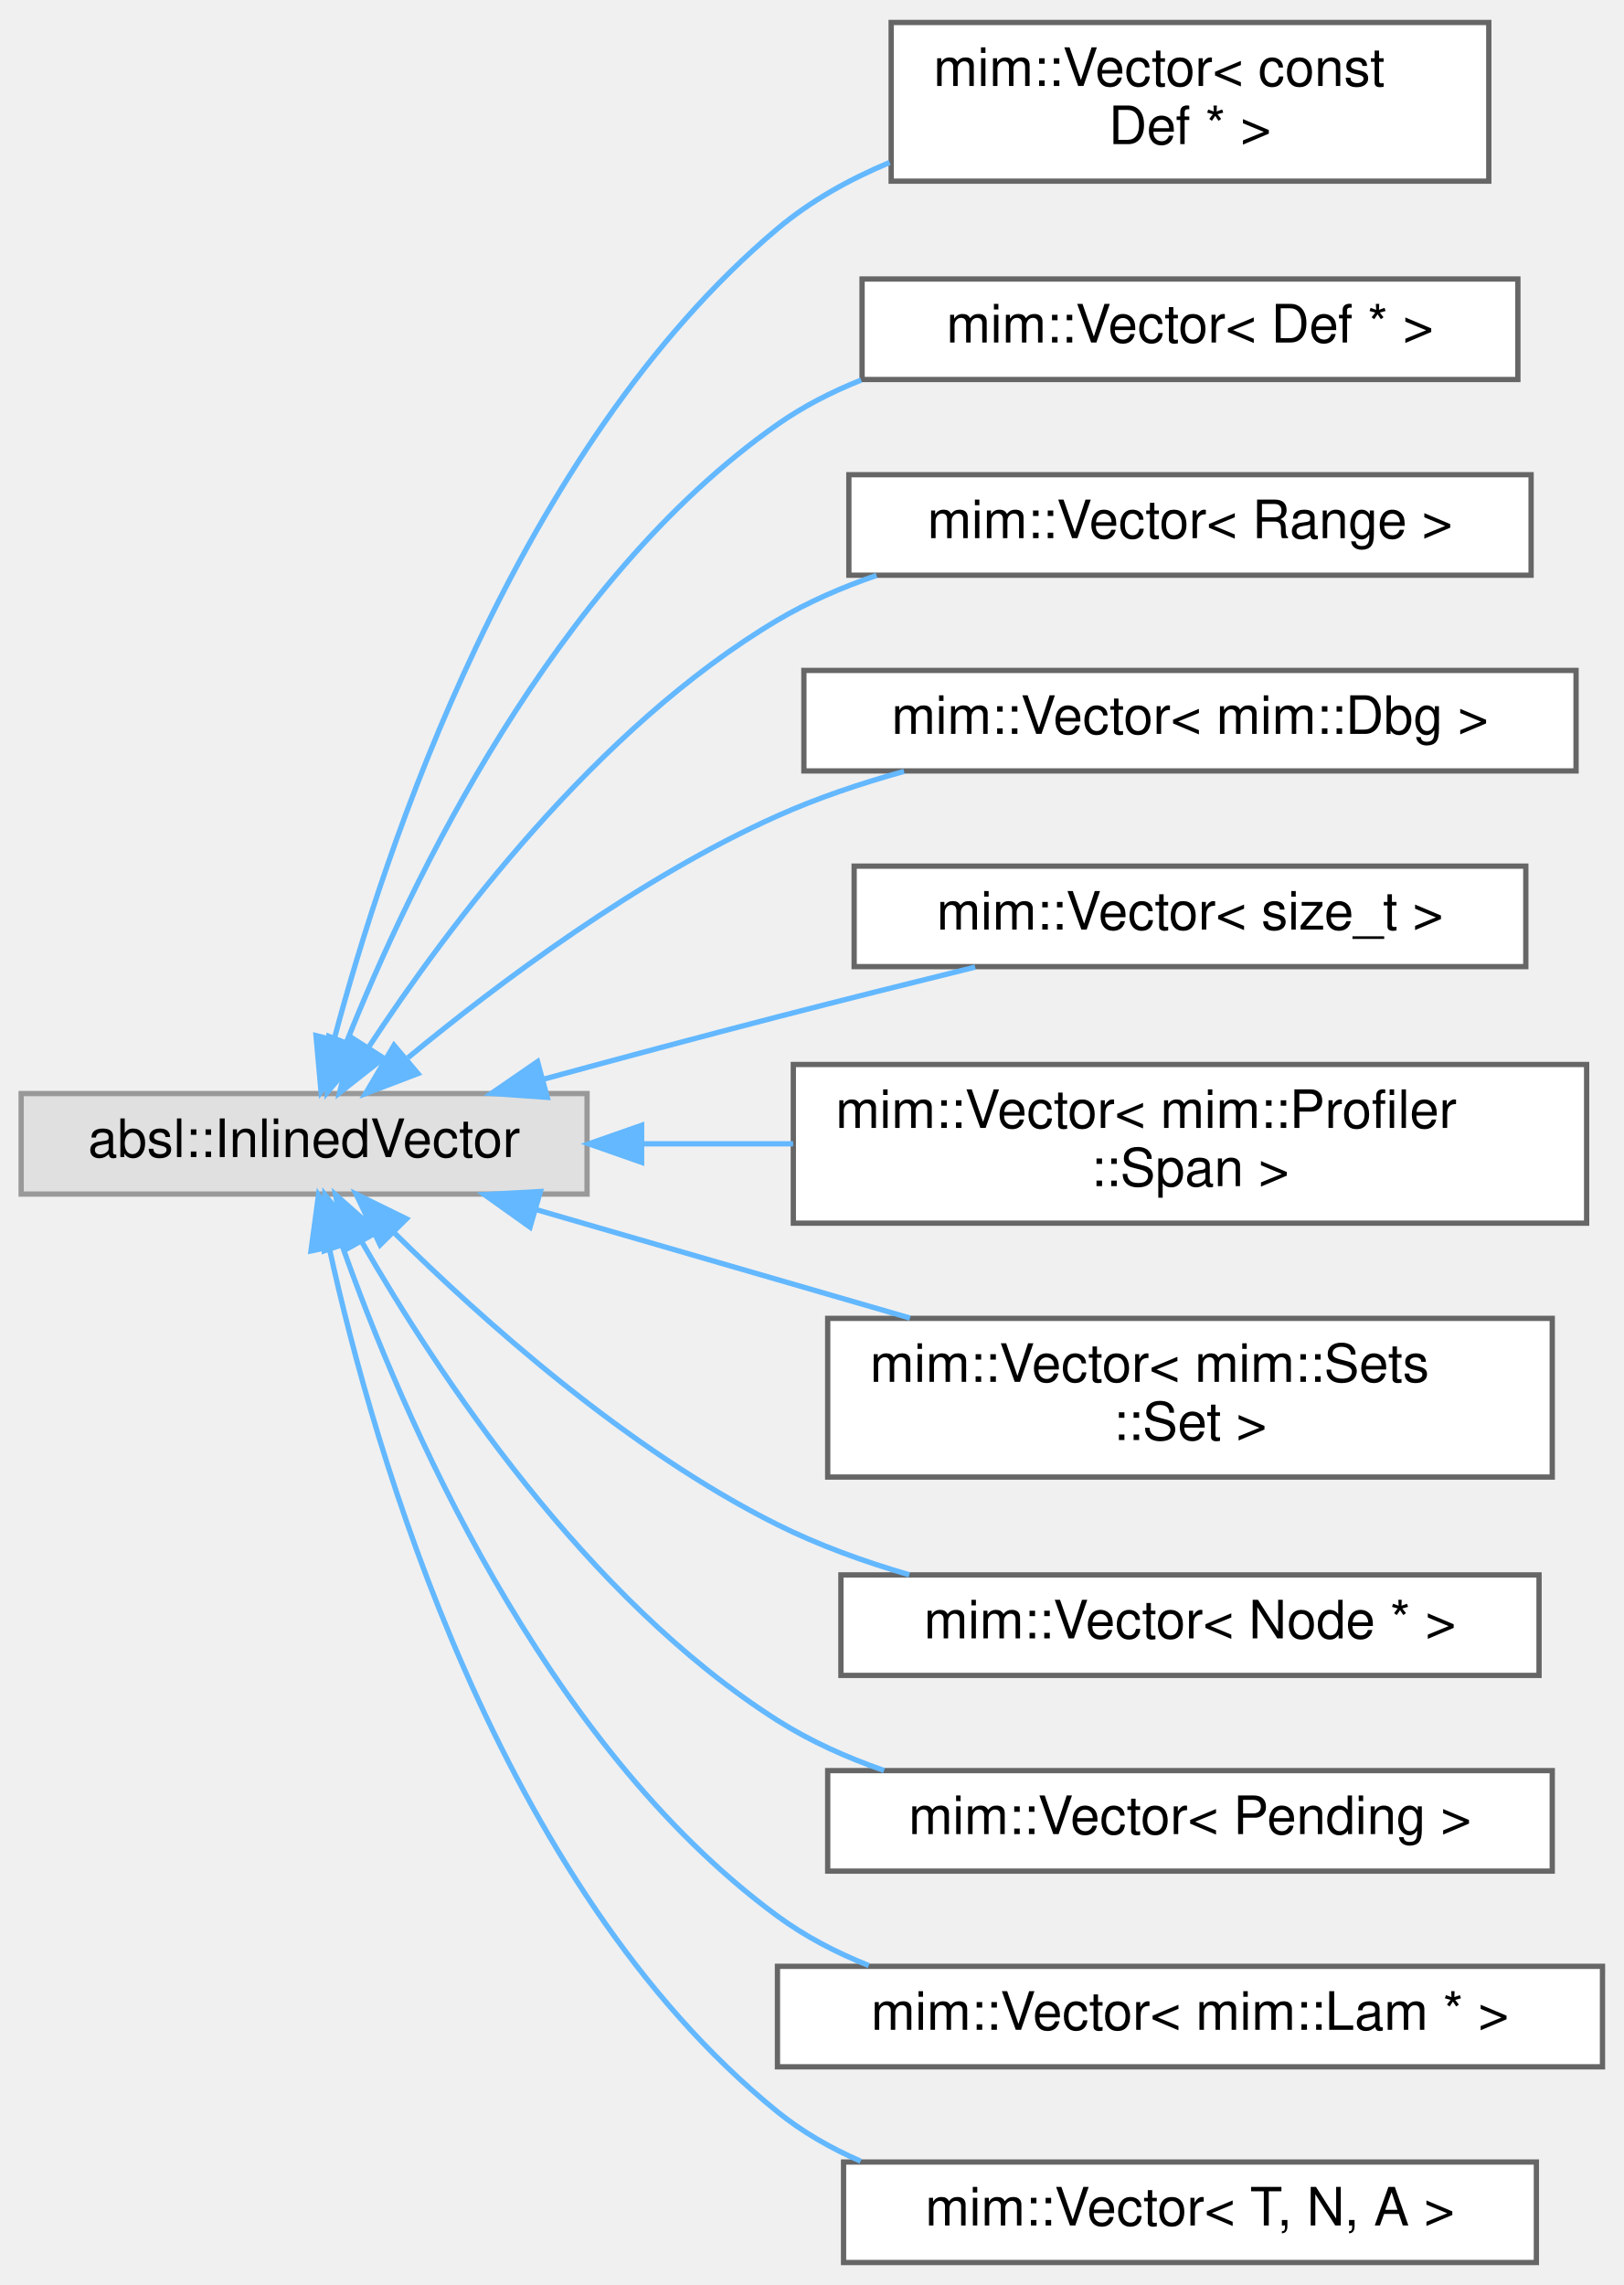
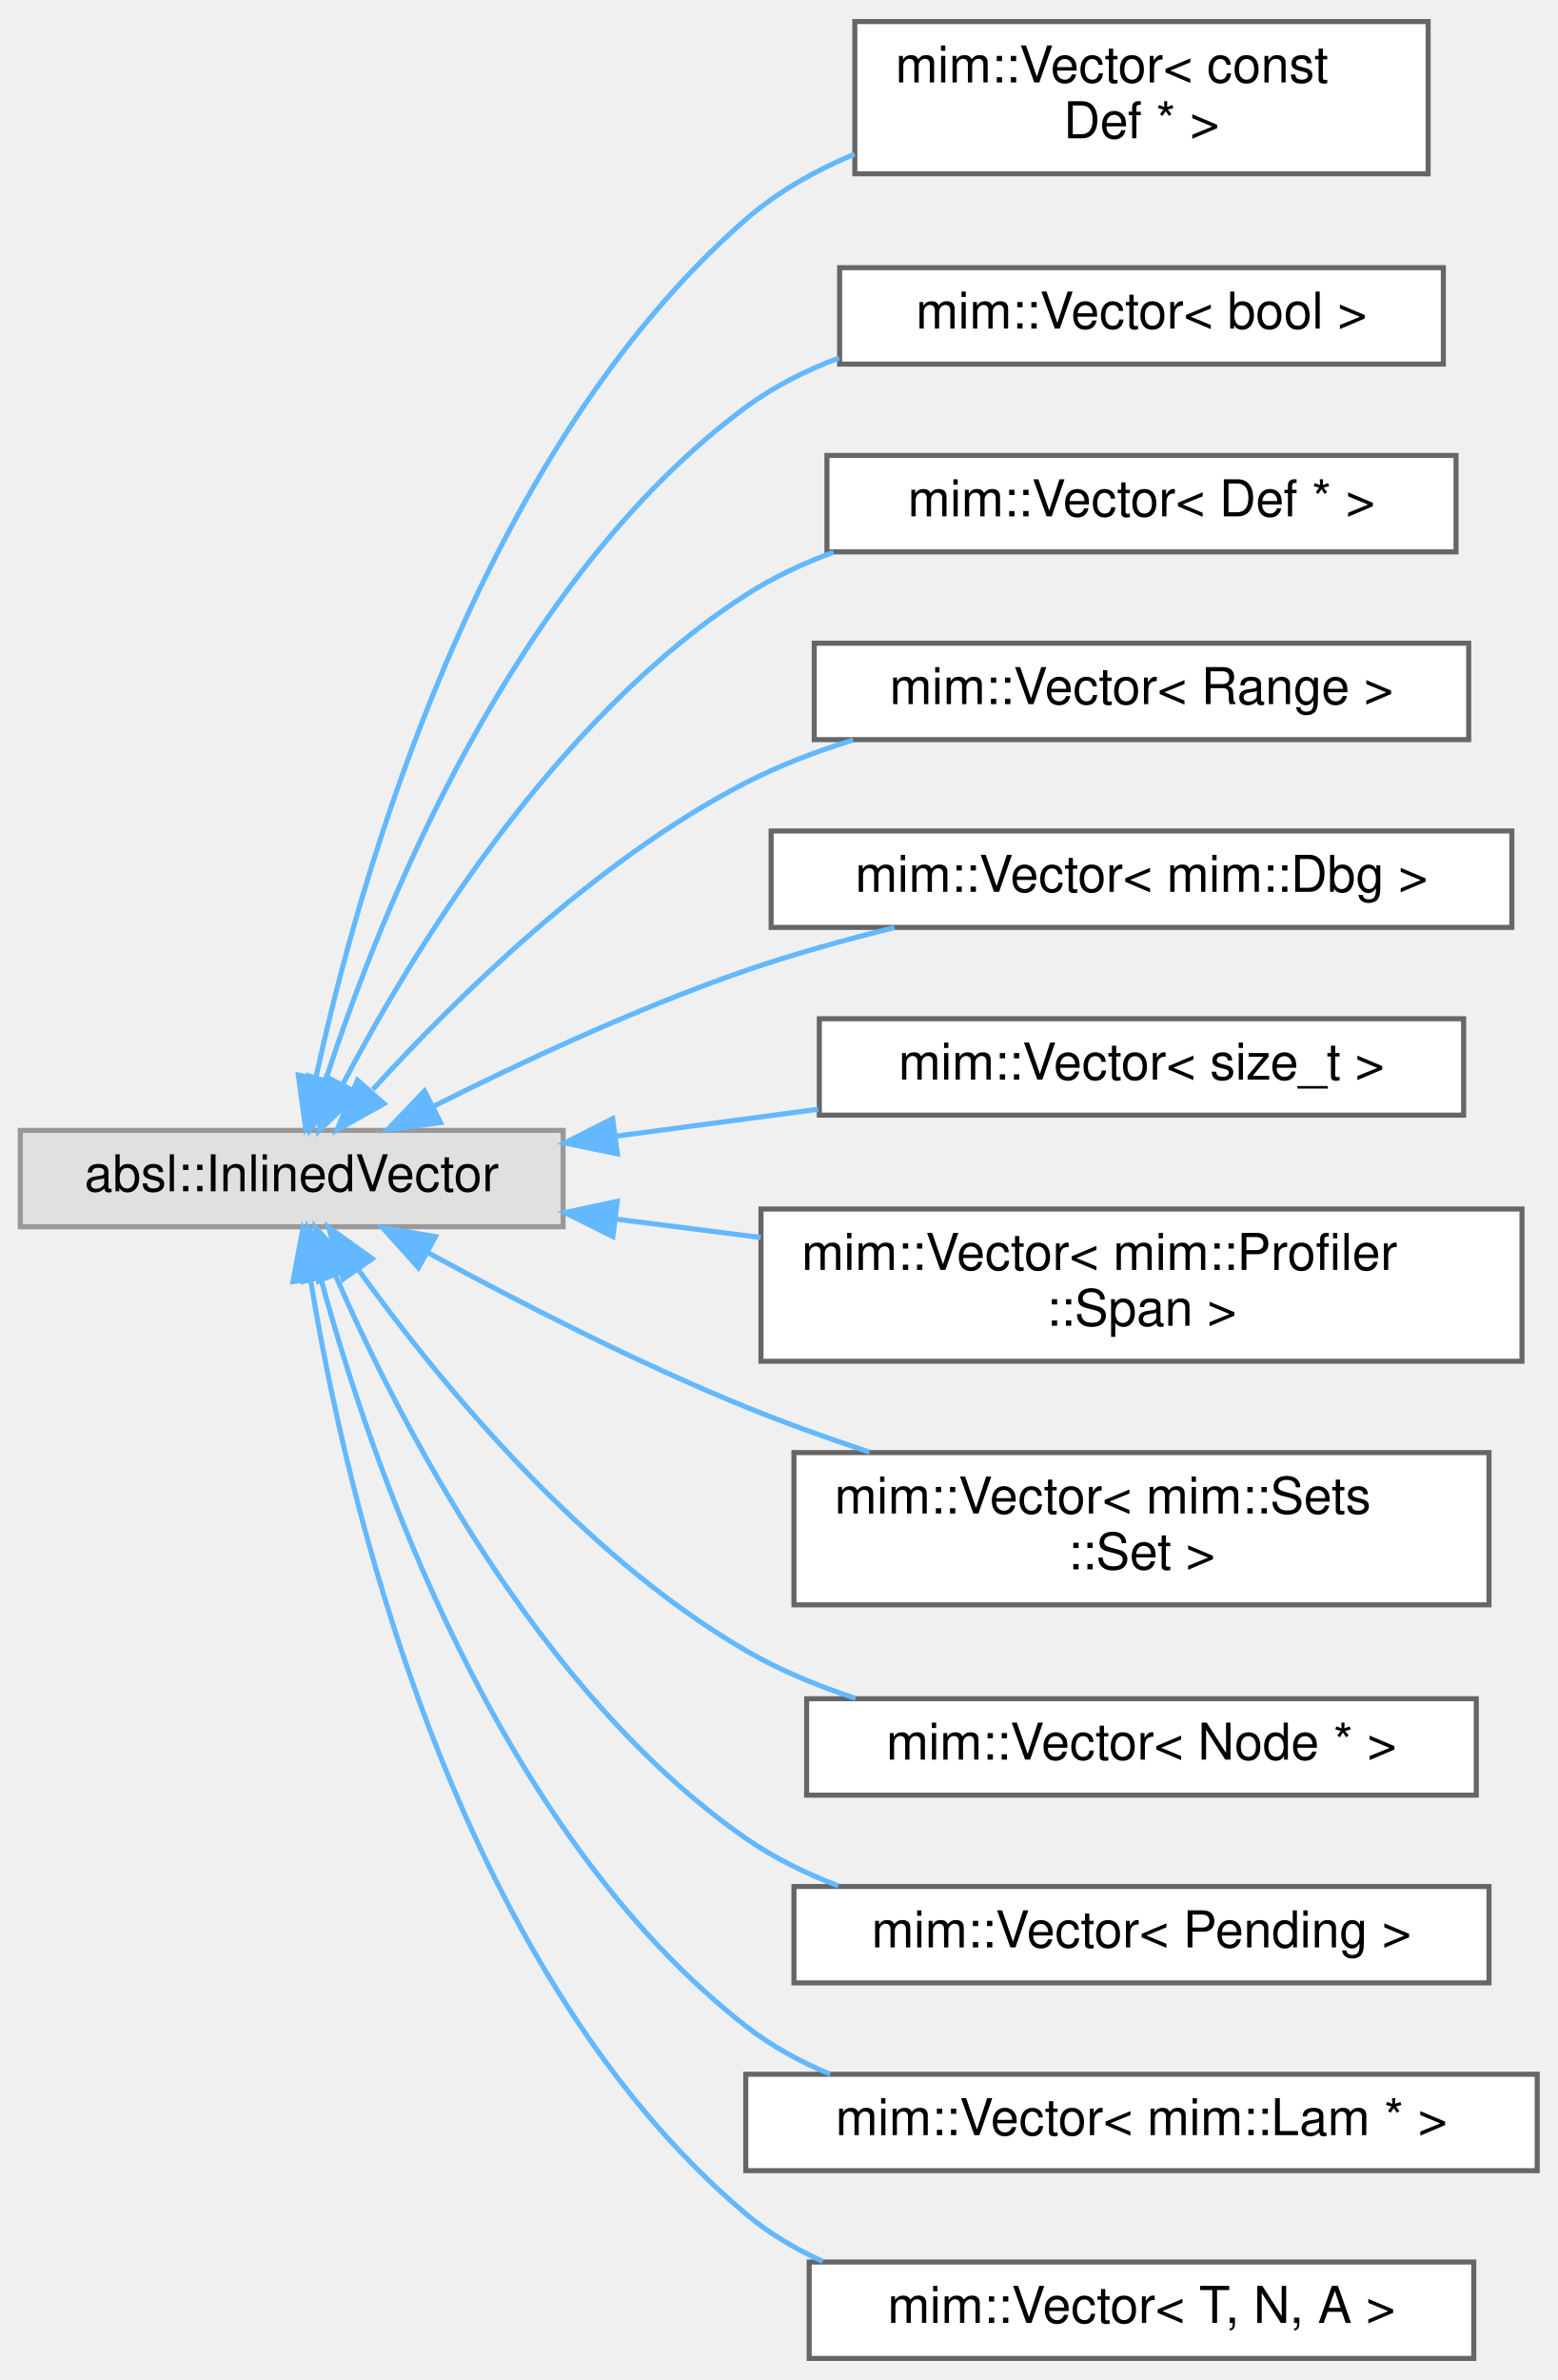
- <svg xmlns="http://www.w3.org/2000/svg" xmlns:xlink="http://www.w3.org/1999/xlink" width="307pt" height="432pt" viewBox="0.00 0.00 307.00 431.50">
-   <g id="graph0" class="graph" transform="scale(1 1) rotate(0) translate(4 427.5)">
+ <svg xmlns="http://www.w3.org/2000/svg" xmlns:xlink="http://www.w3.org/1999/xlink" width="307pt" height="469pt" viewBox="0.00 0.00 307.00 468.50">
+   <g id="graph0" class="graph" transform="scale(1 1) rotate(0) translate(4 464.5)">
    <g id="Node000000" class="node">
      <g id="a_Node000000">
        <a xlink:title=" ">
-           <polygon fill="#e0e0e0" stroke="#999999" points="107,-221 0,-221 0,-202 107,-202 107,-221" />
-           <text text-anchor="middle" x="53.5" y="-209" font-family="Helvetica,sans-Serif" font-size="10.00">absl::InlinedVector</text>
+           <polygon fill="#e0e0e0" stroke="#999999" points="107,-242 0,-242 0,-223 107,-223 107,-242" />
+           <text text-anchor="middle" x="53.5" y="-230" font-family="Helvetica,sans-Serif" font-size="10.00">absl::InlinedVector</text>
        </a>
      </g>
    </g>
    <g id="Node000001" class="node">
      <g id="a_Node000001">
        <a xlink:href="classmim_1_1Vector.html" target="_top" xlink:title=" ">
-           <polygon fill="white" stroke="#666666" points="277.5,-423.5 164.5,-423.5 164.5,-393.5 277.5,-393.5 277.5,-423.5" />
-           <text text-anchor="start" x="172.5" y="-411.5" font-family="Helvetica,sans-Serif" font-size="10.00">mim::Vector&lt; const</text>
-           <text text-anchor="middle" x="221" y="-400.5" font-family="Helvetica,sans-Serif" font-size="10.00"> Def * &gt;</text>
+           <polygon fill="white" stroke="#666666" points="277.5,-460.5 164.5,-460.5 164.5,-430.5 277.5,-430.5 277.5,-460.5" />
+           <text text-anchor="start" x="172.5" y="-448.5" font-family="Helvetica,sans-Serif" font-size="10.00">mim::Vector&lt; const</text>
+           <text text-anchor="middle" x="221" y="-437.5" font-family="Helvetica,sans-Serif" font-size="10.00"> Def * &gt;</text>
        </a>
      </g>
    </g>
    <g id="edge1_Node000000_Node000001" class="edge">
      <g id="a_edge1_Node000000_Node000001">
        <a xlink:title=" ">
-           <path fill="none" stroke="#63b8ff" d="M59.15,-231.14C68.65,-266.94 93.66,-342.94 143,-384.5 149.21,-389.73 156.56,-393.83 164.21,-397.03" />
-           <polygon fill="#63b8ff" stroke="#63b8ff" points="62.54,-230.24 56.7,-221.41 55.75,-231.96 62.54,-230.24" />
+           <path fill="none" stroke="#63b8ff" d="M58.26,-252.34C66.56,-290.69 90.08,-375.32 143,-421.5 149.22,-426.93 156.67,-431.13 164.44,-434.39" />
+           <polygon fill="#63b8ff" stroke="#63b8ff" points="61.66,-251.51 56.23,-242.41 54.8,-252.91 61.66,-251.51" />
        </a>
      </g>
    </g>
    <g id="Node000002" class="node">
      <g id="a_Node000002">
        <a xlink:href="classmim_1_1Vector.html" target="_top" xlink:title=" ">
+           <polygon fill="white" stroke="#666666" points="280.5,-412 161.5,-412 161.5,-393 280.5,-393 280.5,-412" />
+           <text text-anchor="middle" x="221" y="-400" font-family="Helvetica,sans-Serif" font-size="10.00">mim::Vector&lt; bool &gt;</text>
+         </a>
+       </g>
+     </g>
+     <g id="edge2_Node000000_Node000002" class="edge">
+       <g id="a_edge2_Node000000_Node000002">
+         <a xlink:title=" ">
+           <path fill="none" stroke="#63b8ff" d="M60.18,-251.87C70.81,-284.55 96.89,-350.41 143,-384.5 148.52,-388.58 154.82,-391.75 161.39,-394.22" />
+           <polygon fill="#63b8ff" stroke="#63b8ff" points="63.47,-250.66 57.16,-242.15 56.79,-252.74 63.47,-250.66" />
+         </a>
+       </g>
+     </g>
+     <g id="Node000003" class="node">
+       <g id="a_Node000003">
+         <a xlink:href="classmim_1_1Vector.html" target="_top" xlink:title=" ">
          <polygon fill="white" stroke="#666666" points="283,-375 159,-375 159,-356 283,-356 283,-375" />
          <text text-anchor="middle" x="221" y="-363" font-family="Helvetica,sans-Serif" font-size="10.00">mim::Vector&lt; Def * &gt;</text>
        </a>
      </g>
    </g>
-     <g id="edge2_Node000000_Node000002" class="edge">
-       <g id="a_edge2_Node000000_Node000002">
-         <a xlink:title=" ">
-           <path fill="none" stroke="#63b8ff" d="M61.6,-230.92C73.57,-260.83 100.69,-317.82 143,-347.5 147.83,-350.89 153.21,-353.65 158.82,-355.89" />
-           <polygon fill="#63b8ff" stroke="#63b8ff" points="64.73,-229.3 57.87,-221.22 58.19,-231.81 64.73,-229.3" />
-         </a>
-       </g>
-     </g>
-     <g id="Node000003" class="node">
-       <g id="a_Node000003">
+     <g id="edge3_Node000000_Node000003" class="edge">
+       <g id="a_edge3_Node000000_Node000003">
+         <a xlink:title=" ">
+           <path fill="none" stroke="#63b8ff" d="M63.57,-251.12C77.14,-276.93 105.23,-323.17 143,-347.5 148.31,-350.92 154.2,-353.69 160.28,-355.94" />
+           <polygon fill="#63b8ff" stroke="#63b8ff" points="66.59,-249.34 58.94,-242.01 60.35,-252.51 66.59,-249.34" />
+         </a>
+       </g>
+     </g>
+     <g id="Node000004" class="node">
+       <g id="a_Node000004">
        <a xlink:href="classmim_1_1Vector.html" target="_top" xlink:title=" ">
          <polygon fill="white" stroke="#666666" points="285.5,-338 156.5,-338 156.5,-319 285.5,-319 285.5,-338" />
          <text text-anchor="middle" x="221" y="-326" font-family="Helvetica,sans-Serif" font-size="10.00">mim::Vector&lt; Range &gt;</text>
        </a>
      </g>
    </g>
-     <g id="edge3_Node000000_Node000003" class="edge">
-       <g id="a_edge3_Node000000_Node000003">
-         <a xlink:title=" ">
-           <path fill="none" stroke="#63b8ff" d="M65.72,-229.8C80.55,-252.37 108.82,-290.22 143,-310.5 148.79,-313.93 155.18,-316.71 161.73,-318.96" />
-           <polygon fill="#63b8ff" stroke="#63b8ff" points="68.54,-227.71 60.21,-221.16 62.64,-231.47 68.54,-227.71" />
-         </a>
-       </g>
-     </g>
-     <g id="Node000004" class="node">
-       <g id="a_Node000004">
+     <g id="edge4_Node000000_Node000004" class="edge">
+       <g id="a_edge4_Node000000_Node000004">
+         <a xlink:title=" ">
+           <path fill="none" stroke="#63b8ff" d="M69.48,-250.04C85.76,-267.96 113.43,-295.26 143,-310.5 149.59,-313.9 156.82,-316.66 164.14,-318.91" />
+           <polygon fill="#63b8ff" stroke="#63b8ff" points="71.69,-247.26 62.44,-242.09 66.45,-251.89 71.69,-247.26" />
+         </a>
+       </g>
+     </g>
+     <g id="Node000005" class="node">
+       <g id="a_Node000005">
        <a xlink:href="classmim_1_1Vector.html" target="_top" xlink:title=" ">
          <polygon fill="white" stroke="#666666" points="294,-301 148,-301 148,-282 294,-282 294,-301" />
          <text text-anchor="middle" x="221" y="-289" font-family="Helvetica,sans-Serif" font-size="10.00">mim::Vector&lt; mim::Dbg &gt;</text>
        </a>
      </g>
    </g>
-     <g id="edge4_Node000000_Node000004" class="edge">
-       <g id="a_edge4_Node000000_Node000004">
-         <a xlink:title=" ">
-           <path fill="none" stroke="#63b8ff" d="M73.13,-227.77C90.21,-241.86 116.75,-261.76 143,-273.5 150.52,-276.86 158.74,-279.64 166.93,-281.91" />
-           <polygon fill="#63b8ff" stroke="#63b8ff" points="75.02,-224.78 65.12,-221 70.5,-230.13 75.02,-224.78" />
-         </a>
-       </g>
-     </g>
-     <g id="Node000005" class="node">
-       <g id="a_Node000005">
+     <g id="edge5_Node000000_Node000005" class="edge">
+       <g id="a_edge5_Node000000_Node000005">
+         <a xlink:title=" ">
+           <path fill="none" stroke="#63b8ff" d="M81.29,-246.66C98.54,-255.33 121.66,-266.15 143,-273.5 152.35,-276.72 162.53,-279.55 172.33,-281.96" />
+           <polygon fill="#63b8ff" stroke="#63b8ff" points="82.85,-243.53 72.36,-242.09 79.67,-249.76 82.85,-243.53" />
+         </a>
+       </g>
+     </g>
+     <g id="Node000006" class="node">
+       <g id="a_Node000006">
        <a xlink:href="classmim_1_1Vector.html" target="_top" xlink:title=" ">
          <polygon fill="white" stroke="#666666" points="284.5,-264 157.5,-264 157.5,-245 284.5,-245 284.5,-264" />
          <text text-anchor="middle" x="221" y="-252" font-family="Helvetica,sans-Serif" font-size="10.00">mim::Vector&lt; size_t &gt;</text>
        </a>
      </g>
    </g>
-     <g id="edge5_Node000000_Node000005" class="edge">
-       <g id="a_edge5_Node000000_Node000005">
-         <a xlink:title=" ">
-           <path fill="none" stroke="#63b8ff" d="M98.86,-223.74C112.95,-227.58 128.61,-231.78 143,-235.5 155.13,-238.64 168.37,-241.95 180.39,-244.91" />
-           <polygon fill="#63b8ff" stroke="#63b8ff" points="99.48,-220.29 88.91,-221.03 97.64,-227.04 99.48,-220.29" />
-         </a>
-       </g>
-     </g>
-     <g id="Node000006" class="node">
-       <g id="a_Node000006">
+     <g id="edge6_Node000000_Node000006" class="edge">
+       <g id="a_edge6_Node000000_Node000006">
+         <a xlink:title=" ">
+           <path fill="none" stroke="#63b8ff" d="M117.58,-240.88C130.59,-242.61 144.28,-244.43 157.28,-246.16" />
+           <polygon fill="#63b8ff" stroke="#63b8ff" points="117.69,-237.37 107.32,-239.52 116.77,-244.31 117.69,-237.37" />
+         </a>
+       </g>
+     </g>
+     <g id="Node000007" class="node">
+       <g id="a_Node000007">
        <a xlink:href="classmim_1_1Vector.html" target="_top" xlink:title=" ">
          <polygon fill="white" stroke="#666666" points="296,-226.5 146,-226.5 146,-196.5 296,-196.5 296,-226.5" />
          <text text-anchor="start" x="154" y="-214.5" font-family="Helvetica,sans-Serif" font-size="10.00">mim::Vector&lt; mim::Profiler</text>
          <text text-anchor="middle" x="221" y="-203.5" font-family="Helvetica,sans-Serif" font-size="10.00">::Span &gt;</text>
        </a>
      </g>
    </g>
-     <g id="edge6_Node000000_Node000006" class="edge">
-       <g id="a_edge6_Node000000_Node000006">
-         <a xlink:title=" ">
-           <path fill="none" stroke="#63b8ff" d="M117.61,-211.5C126.88,-211.5 136.5,-211.5 145.96,-211.5" />
-           <polygon fill="#63b8ff" stroke="#63b8ff" points="117.32,-208 107.32,-211.5 117.32,-215 117.32,-208" />
-         </a>
-       </g>
-     </g>
-     <g id="Node000007" class="node">
-       <g id="a_Node000007">
+     <g id="edge7_Node000000_Node000007" class="edge">
+       <g id="a_edge7_Node000000_Node000007">
+         <a xlink:title=" ">
+           <path fill="none" stroke="#63b8ff" d="M117.31,-224.53C126.67,-223.34 136.4,-222.11 145.96,-220.89" />
+           <polygon fill="#63b8ff" stroke="#63b8ff" points="116.8,-221.07 107.32,-225.8 117.68,-228.01 116.8,-221.07" />
+         </a>
+       </g>
+     </g>
+     <g id="Node000008" class="node">
+       <g id="a_Node000008">
        <a xlink:href="classmim_1_1Vector.html" target="_top" xlink:title=" ">
          <polygon fill="white" stroke="#666666" points="289.5,-178.5 152.5,-178.5 152.5,-148.5 289.5,-148.5 289.5,-178.5" />
          <text text-anchor="start" x="160.5" y="-166.5" font-family="Helvetica,sans-Serif" font-size="10.00">mim::Vector&lt; mim::Sets</text>
          <text text-anchor="middle" x="221" y="-155.5" font-family="Helvetica,sans-Serif" font-size="10.00">::Set &gt;</text>
        </a>
      </g>
    </g>
-     <g id="edge7_Node000000_Node000007" class="edge">
-       <g id="a_edge7_Node000000_Node000007">
-         <a xlink:title=" ">
-           <path fill="none" stroke="#63b8ff" d="M97.46,-199.04C119.04,-192.78 145.36,-185.15 168.06,-178.56" />
-           <polygon fill="#63b8ff" stroke="#63b8ff" points="96.22,-195.75 87.59,-201.9 98.17,-202.48 96.22,-195.75" />
-         </a>
-       </g>
-     </g>
-     <g id="Node000008" class="node">
-       <g id="a_Node000008">
+     <g id="edge8_Node000000_Node000008" class="edge">
+       <g id="a_edge8_Node000000_Node000008">
+         <a xlink:title=" ">
+           <path fill="none" stroke="#63b8ff" d="M80.35,-217.9C97.72,-208.45 121.31,-196.32 143,-187.5 150.78,-184.33 159.15,-181.34 167.39,-178.6" />
+           <polygon fill="#63b8ff" stroke="#63b8ff" points="78.47,-214.94 71.4,-222.83 81.84,-221.07 78.47,-214.94" />
+         </a>
+       </g>
+     </g>
+     <g id="Node000009" class="node">
+       <g id="a_Node000009">
        <a xlink:href="classmim_1_1Vector.html" target="_top" xlink:title=" ">
          <polygon fill="white" stroke="#666666" points="287,-130 155,-130 155,-111 287,-111 287,-130" />
          <text text-anchor="middle" x="221" y="-118" font-family="Helvetica,sans-Serif" font-size="10.00">mim::Vector&lt; Node * &gt;</text>
        </a>
      </g>
    </g>
-     <g id="edge8_Node000000_Node000008" class="edge">
-       <g id="a_edge8_Node000000_Node000008">
-         <a xlink:title=" ">
-           <path fill="none" stroke="#63b8ff" d="M70.59,-194.64C87.21,-178.18 114.66,-153.62 143,-139.5 150.76,-135.63 159.37,-132.51 167.93,-130.02" />
-           <polygon fill="#63b8ff" stroke="#63b8ff" points="67.87,-192.4 63.34,-201.98 72.85,-197.32 67.87,-192.4" />
-         </a>
-       </g>
-     </g>
-     <g id="Node000009" class="node">
-       <g id="a_Node000009">
+     <g id="edge9_Node000000_Node000009" class="edge">
+       <g id="a_edge9_Node000000_Node000009">
+         <a xlink:title=" ">
+           <path fill="none" stroke="#63b8ff" d="M66.7,-214.46C82,-193.24 110.26,-158.51 143,-139.5 149.67,-135.63 157.1,-132.54 164.65,-130.08" />
+           <polygon fill="#63b8ff" stroke="#63b8ff" points="63.65,-212.7 60.78,-222.89 69.39,-216.72 63.65,-212.7" />
+         </a>
+       </g>
+     </g>
+     <g id="Node000010" class="node">
+       <g id="a_Node000010">
        <a xlink:href="classmim_1_1Vector.html" target="_top" xlink:title=" ">
          <polygon fill="white" stroke="#666666" points="289.5,-93 152.5,-93 152.5,-74 289.5,-74 289.5,-93" />
          <text text-anchor="middle" x="221" y="-81" font-family="Helvetica,sans-Serif" font-size="10.00">mim::Vector&lt; Pending &gt;</text>
        </a>
      </g>
    </g>
-     <g id="edge9_Node000000_Node000009" class="edge">
-       <g id="a_edge9_Node000000_Node000009">
-         <a xlink:title=" ">
-           <path fill="none" stroke="#63b8ff" d="M64.47,-192.86C78.6,-168.28 106.82,-125.45 143,-102.5 149.16,-98.59 156.07,-95.49 163.16,-93.02" />
-           <polygon fill="#63b8ff" stroke="#63b8ff" points="61.25,-191.44 59.44,-201.88 67.36,-194.85 61.25,-191.44" />
-         </a>
-       </g>
-     </g>
-     <g id="Node000010" class="node">
-       <g id="a_Node000010">
+     <g id="edge10_Node000000_Node000010" class="edge">
+       <g id="a_edge10_Node000000_Node000010">
+         <a xlink:title=" ">
+           <path fill="none" stroke="#63b8ff" d="M62.06,-213.58C74.51,-184.95 102.07,-130.96 143,-102.5 148.54,-98.65 154.78,-95.58 161.25,-93.12" />
+           <polygon fill="#63b8ff" stroke="#63b8ff" points="58.8,-212.31 58.17,-222.88 65.26,-215.01 58.8,-212.31" />
+         </a>
+       </g>
+     </g>
+     <g id="Node000011" class="node">
+       <g id="a_Node000011">
        <a xlink:href="classmim_1_1Vector.html" target="_top" xlink:title=" ">
          <polygon fill="white" stroke="#666666" points="299,-56 143,-56 143,-37 299,-37 299,-56" />
          <text text-anchor="middle" x="221" y="-44" font-family="Helvetica,sans-Serif" font-size="10.00">mim::Vector&lt; mim::Lam * &gt;</text>
        </a>
      </g>
    </g>
-     <g id="edge10_Node000000_Node000010" class="edge">
-       <g id="a_edge10_Node000000_Node000010">
-         <a xlink:title=" ">
-           <path fill="none" stroke="#63b8ff" d="M60.76,-192.08C71.97,-160.47 98.56,-98.16 143,-65.5 148.21,-61.67 154.11,-58.6 160.26,-56.15" />
-           <polygon fill="#63b8ff" stroke="#63b8ff" points="57.33,-191.28 57.43,-201.88 63.96,-193.53 57.33,-191.28" />
-         </a>
-       </g>
-     </g>
-     <g id="Node000011" class="node">
-       <g id="a_Node000011">
+     <g id="edge11_Node000000_Node000011" class="edge">
+       <g id="a_edge11_Node000000_Node000011">
+         <a xlink:title=" ">
+           <path fill="none" stroke="#63b8ff" d="M59.25,-212.79C68.81,-177.57 93.75,-103.94 143,-65.5 147.99,-61.6 153.68,-58.49 159.64,-56.01" />
+           <polygon fill="#63b8ff" stroke="#63b8ff" points="55.79,-212.23 56.68,-222.78 62.56,-213.97 55.79,-212.23" />
+         </a>
+       </g>
+     </g>
+     <g id="Node000012" class="node">
+       <g id="a_Node000012">
        <a xlink:href="classmim_1_1Vector.html" target="_top" xlink:title="This is a thin wrapper for absl::InlinedVector&lt;T, N, A&gt; which is a drop-in replacement for std::vecto...">
          <polygon fill="white" stroke="#666666" points="286.5,-19 155.5,-19 155.5,0 286.5,0 286.5,-19" />
          <text text-anchor="middle" x="221" y="-7" font-family="Helvetica,sans-Serif" font-size="10.00">mim::Vector&lt; T, N, A &gt;</text>
        </a>
      </g>
    </g>
-     <g id="edge11_Node000000_Node000011" class="edge">
-       <g id="a_edge11_Node000000_Node000011">
-         <a xlink:title=" ">
-           <path fill="none" stroke="#63b8ff" d="M58.32,-191.52C66.65,-153.65 90.08,-71.4 143,-28.5 147.71,-24.69 153.07,-21.62 158.73,-19.16" />
-           <polygon fill="#63b8ff" stroke="#63b8ff" points="54.8,-191.25 56.21,-201.75 61.66,-192.67 54.8,-191.25" />
+     <g id="edge12_Node000000_Node000012" class="edge">
+       <g id="a_edge12_Node000000_Node000012">
+         <a xlink:title=" ">
+           <path fill="none" stroke="#63b8ff" d="M57.23,-212.51C63.92,-171.48 85.05,-77.47 143,-28.5 147.52,-24.68 152.7,-21.6 158.18,-19.13" />
+           <polygon fill="#63b8ff" stroke="#63b8ff" points="53.74,-212.19 55.7,-222.6 60.66,-213.24 53.74,-212.19" />
        </a>
      </g>
    </g>
  </g>
</svg>
